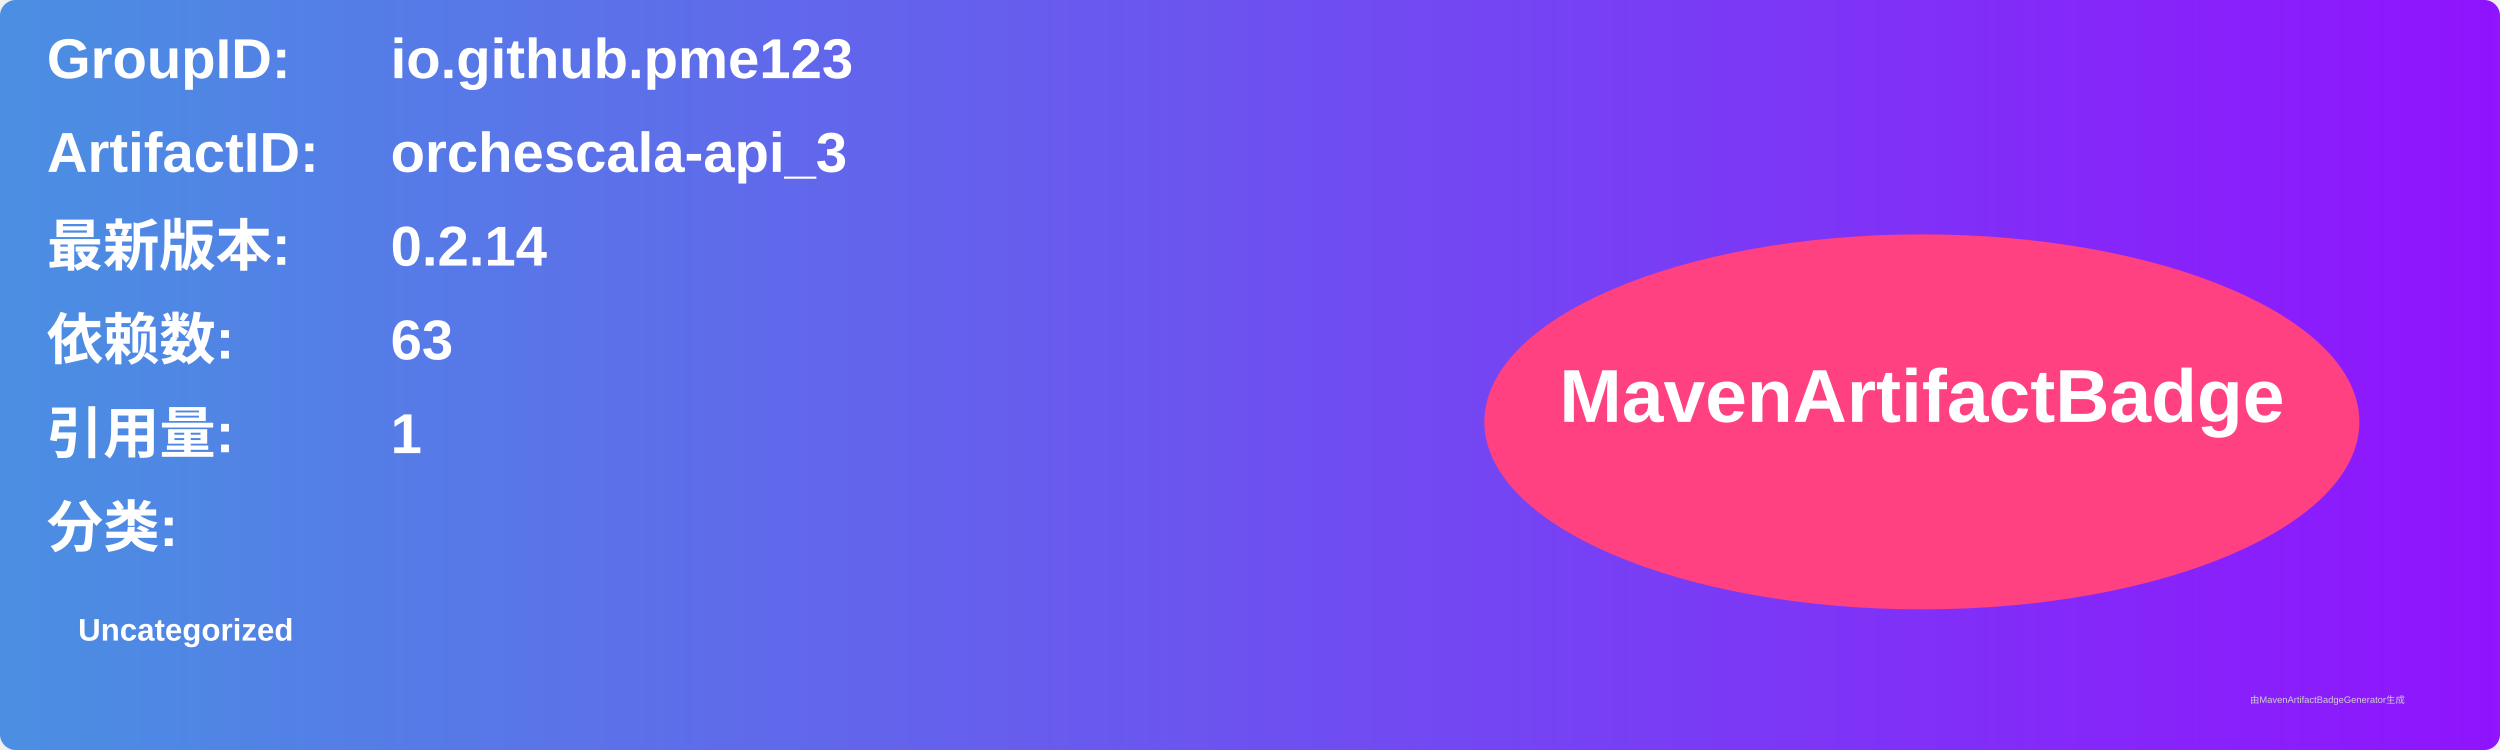
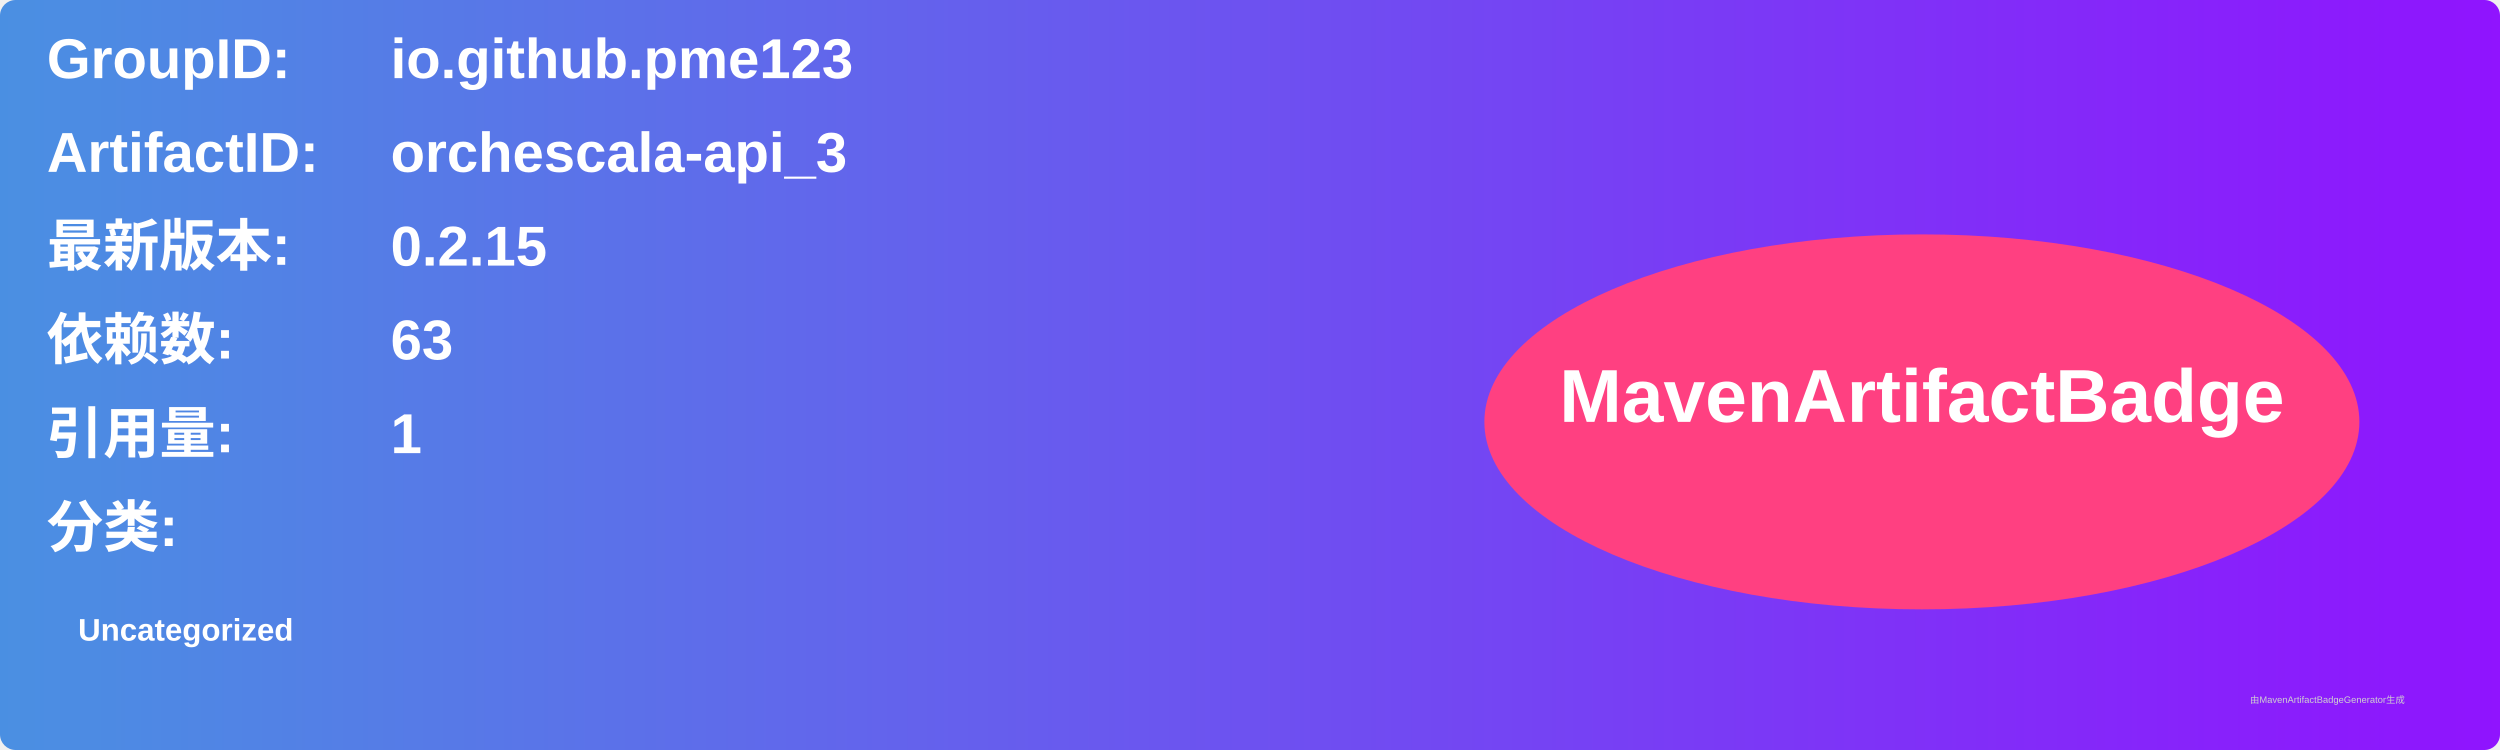
<svg xmlns="http://www.w3.org/2000/svg" width="800" height="240" viewBox="0 0 800 240">
  <linearGradient id="grad" x1="0%" y1="0%" x2="100%" y2="0%">
    <stop offset="0%" stop-color="#4a90e2" />
    <stop offset="100%" stop-color="#9013fe" />
  </linearGradient>
  <rect width="100%" height="100%" rx="5" ry="5" fill="url(#grad)" />
  <g transform="translate(15, 15)">
    <text x="0" y="10" font-family="Arial" font-size="18" fill="white" font-weight="bold" width="260">GroupID:</text>
    <text x="110" y="10" font-family="Arial" font-size="18" fill="white" font-weight="bold" width="460">io.github.pme123</text>
    <text x="0" y="40" font-family="Arial" font-size="18" fill="white" font-weight="bold" width="260">ArtifactID:</text>
    <text x="110" y="40" font-family="Arial" font-size="18" fill="white" font-weight="bold" width="460">orchescala-api_3</text>
    <text x="0" y="70" font-family="Arial" font-size="18" fill="white" font-weight="bold">最新版本:</text>
    <text x="110" y="70" font-family="Arial" font-size="18" fill="white" font-weight="bold">
-       <tspan font-weight="bold">0.2.14</tspan>
+       <tspan font-weight="bold">0.2.15</tspan>
    </text>
    <text x="0" y="100" font-family="Arial" font-size="18" fill="white" font-weight="bold">依赖数: </text>
    <text x="110" y="100" font-family="Arial" font-size="18" fill="white">
      <tspan font-weight="bold">63</tspan>
    </text>
    <text x="0" y="130" font-family="Arial" font-size="18" fill="white" font-weight="bold">引用量: </text>
    <text x="110" y="130" font-family="Arial" font-size="18" fill="white">
      <tspan font-weight="bold">1</tspan>
    </text>
    <text x="0" y="160" font-family="Arial" font-size="18" fill="white" font-weight="bold">分类:</text>
    <text x="10" y="190" font-family="Arial" font-size="10" fill="white">
      <tspan font-weight="bold">Uncategorized</tspan>
    </text>
    <ellipse cx="600" cy="120" rx="140" ry="60" fill="#ff4081" />
    <text x="600" y="120" text-anchor="middle" font-family="Arial" font-size="24" fill="white" font-weight="bold">MavenArtifactBadge</text>
  </g>
  <text x="720" y="225" font-family="Arial" font-size="3" fill="#d0d0d0">由MavenArtifactBadgeGenerator生成</text>
</svg>
